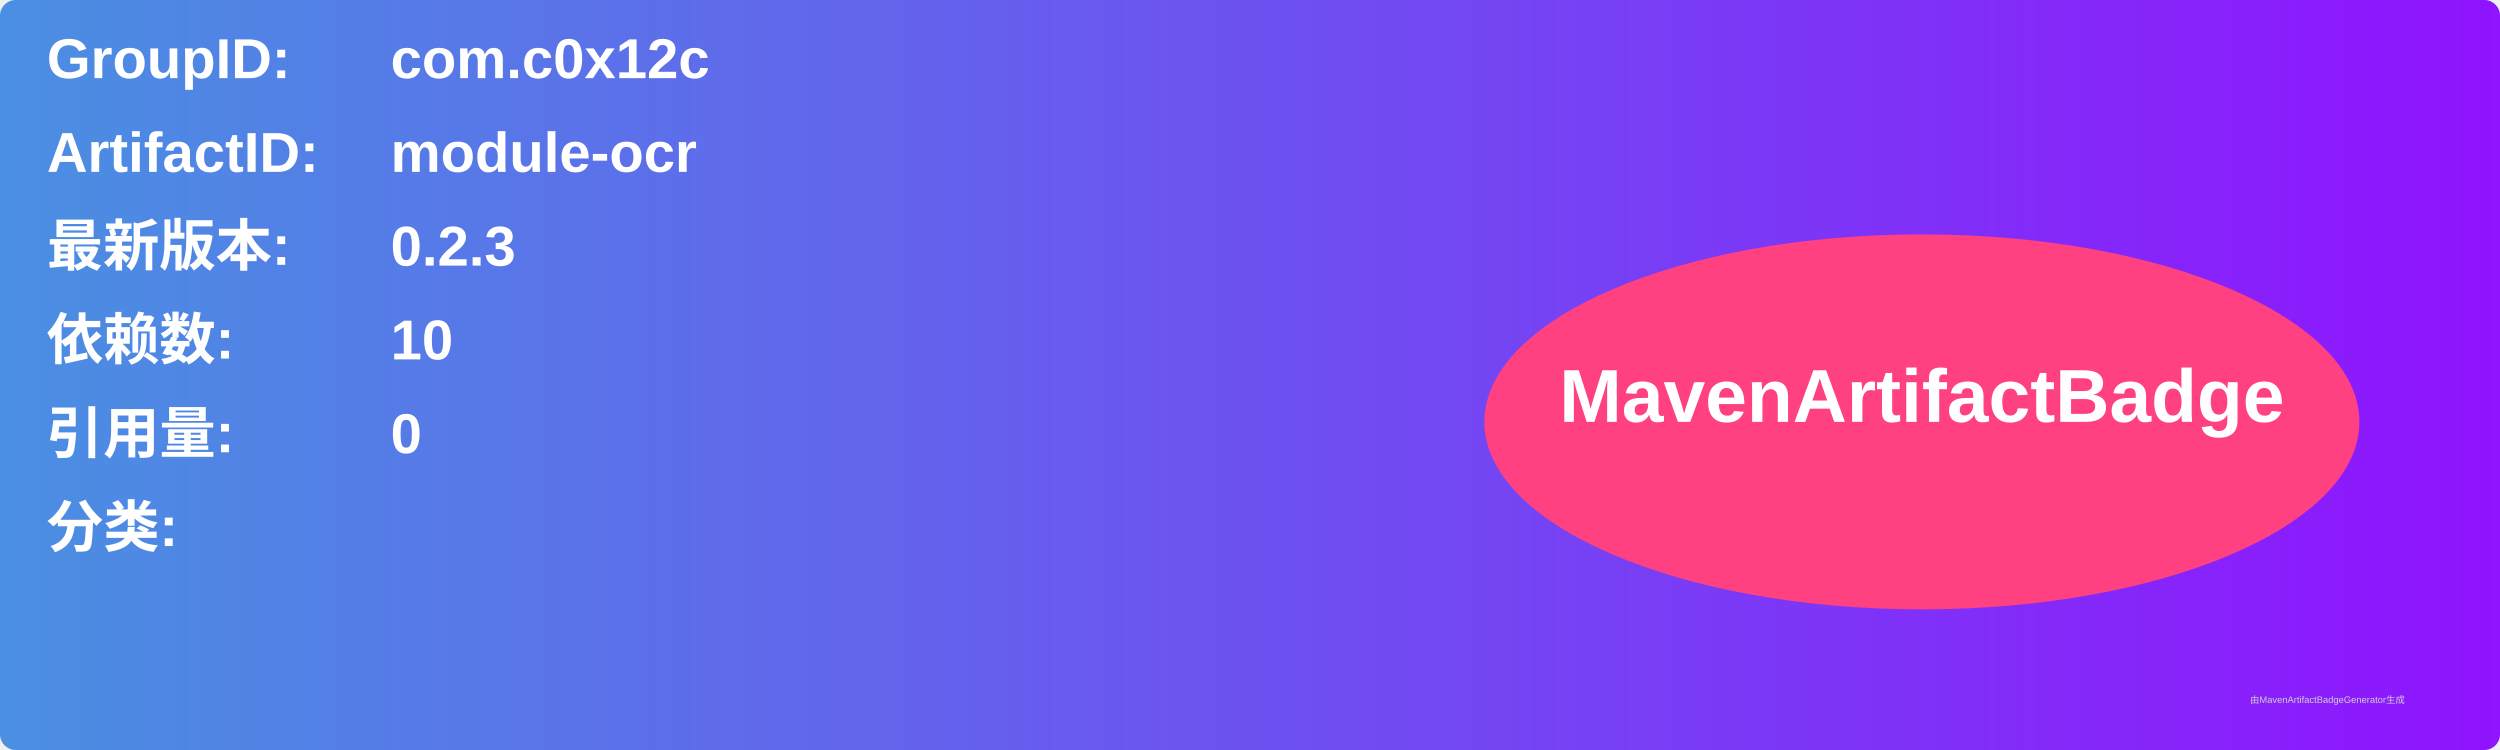
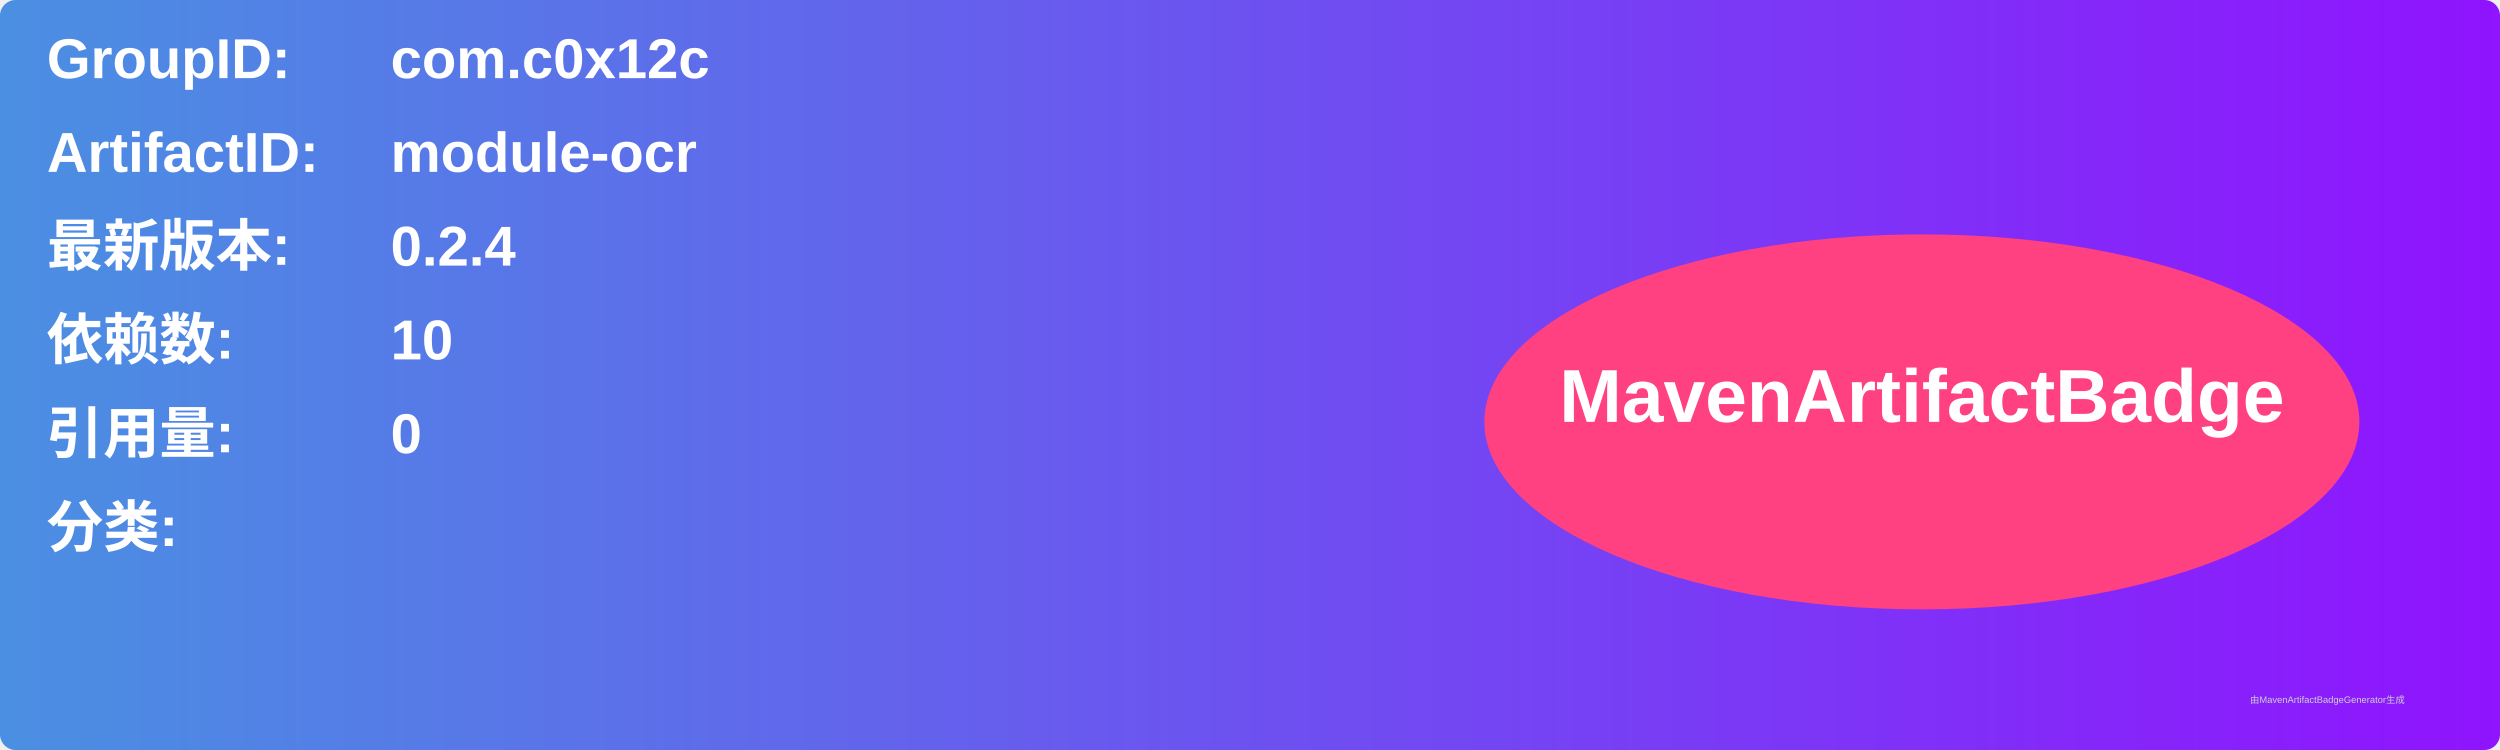
<svg xmlns="http://www.w3.org/2000/svg" width="800" height="240" viewBox="0 0 800 240">
  <linearGradient id="grad" x1="0%" y1="0%" x2="100%" y2="0%">
    <stop offset="0%" stop-color="#4a90e2" />
    <stop offset="100%" stop-color="#9013fe" />
  </linearGradient>
  <rect width="100%" height="100%" rx="5" ry="5" fill="url(#grad)" />
  <g transform="translate(15, 15)">
    <text x="0" y="10" font-family="Arial" font-size="18" fill="white" font-weight="bold" width="260">GroupID:</text>
    <text x="110" y="10" font-family="Arial" font-size="18" fill="white" font-weight="bold" width="460">com.c0x12c</text>
    <text x="0" y="40" font-family="Arial" font-size="18" fill="white" font-weight="bold" width="260">ArtifactID:</text>
    <text x="110" y="40" font-family="Arial" font-size="18" fill="white" font-weight="bold" width="460">module-ocr</text>
    <text x="0" y="70" font-family="Arial" font-size="18" fill="white" font-weight="bold">最新版本:</text>
    <text x="110" y="70" font-family="Arial" font-size="18" fill="white" font-weight="bold">
-       <tspan font-weight="bold">0.2.3</tspan>
+       <tspan font-weight="bold">0.2.4</tspan>
    </text>
    <text x="0" y="100" font-family="Arial" font-size="18" fill="white" font-weight="bold">依赖数: </text>
    <text x="110" y="100" font-family="Arial" font-size="18" fill="white">
      <tspan font-weight="bold">10</tspan>
    </text>
    <text x="0" y="130" font-family="Arial" font-size="18" fill="white" font-weight="bold">引用量: </text>
    <text x="110" y="130" font-family="Arial" font-size="18" fill="white">
      <tspan font-weight="bold">0</tspan>
    </text>
    <text x="0" y="160" font-family="Arial" font-size="18" fill="white" font-weight="bold">分类:</text>
    <text x="10" y="190" font-family="Arial" font-size="10" fill="white">
      <tspan font-weight="bold" />
    </text>
    <ellipse cx="600" cy="120" rx="140" ry="60" fill="#ff4081" />
    <text x="600" y="120" text-anchor="middle" font-family="Arial" font-size="24" fill="white" font-weight="bold">MavenArtifactBadge</text>
  </g>
  <text x="720" y="225" font-family="Arial" font-size="3" fill="#d0d0d0">由MavenArtifactBadgeGenerator生成</text>
</svg>
